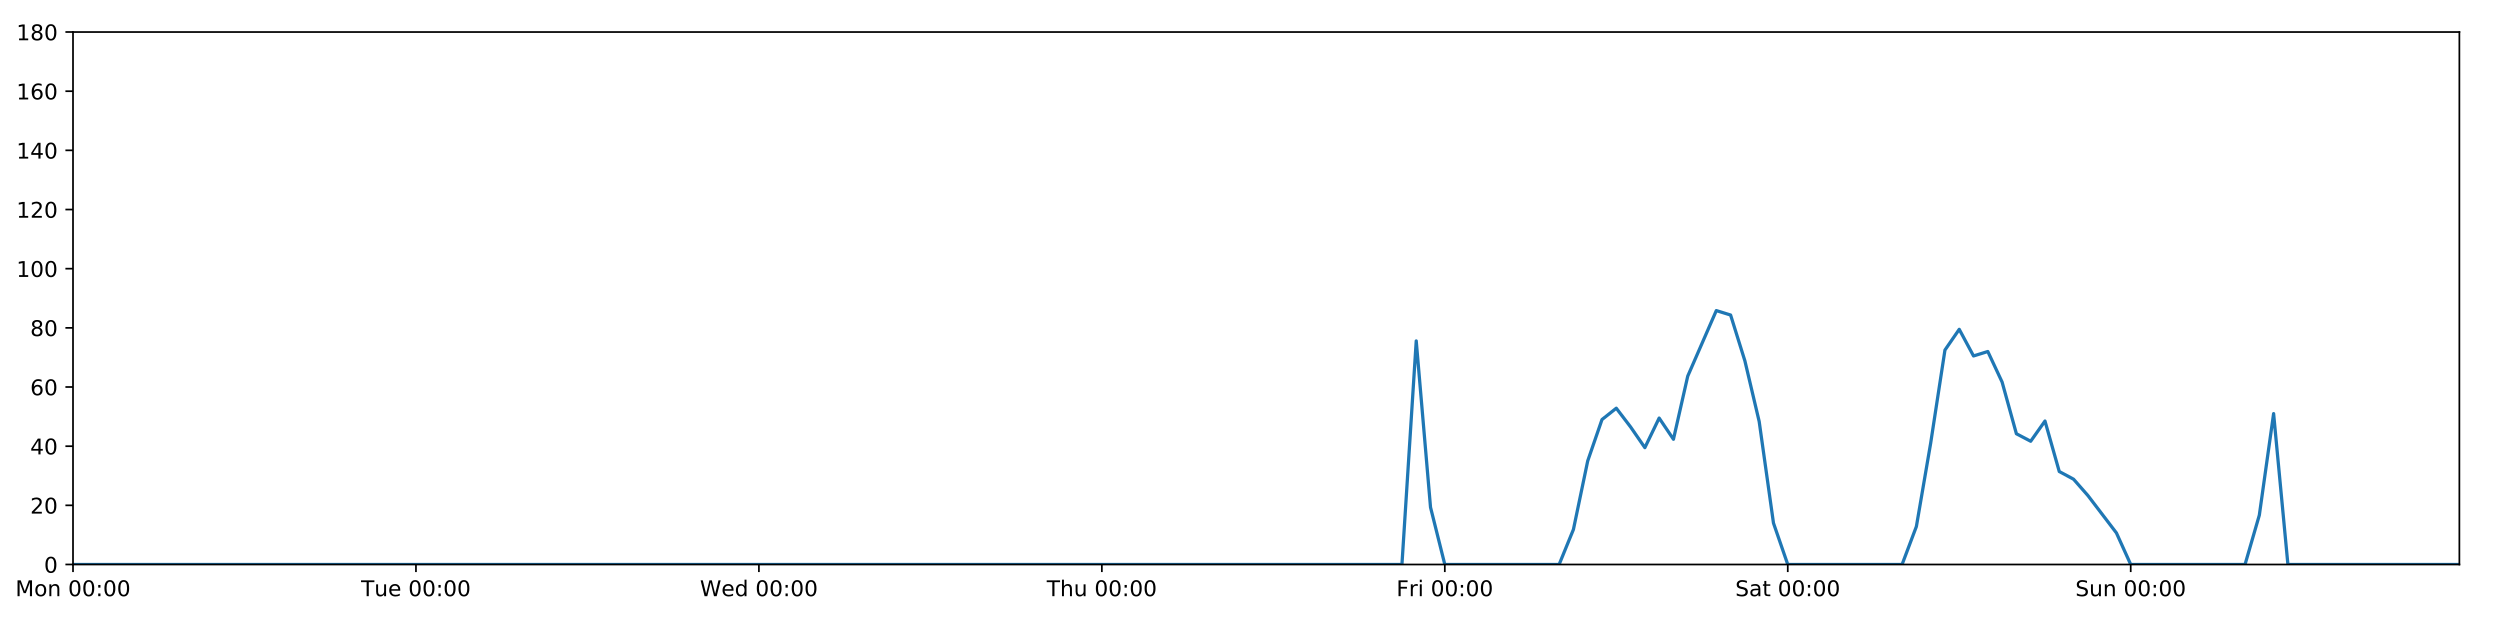
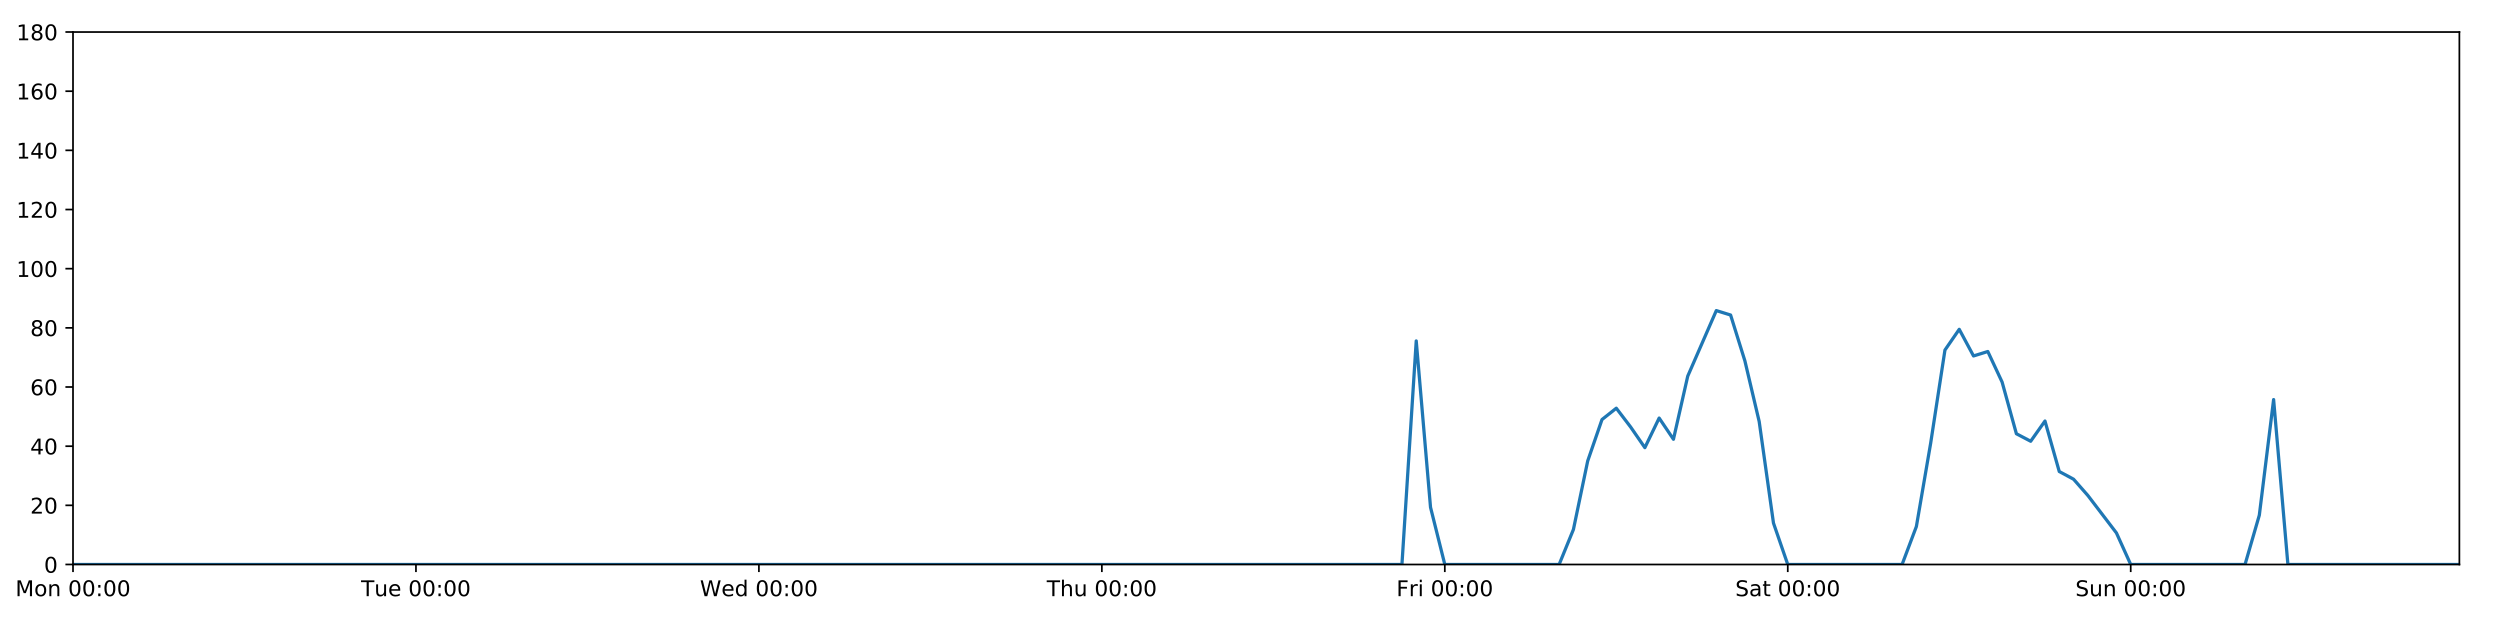
<svg xmlns="http://www.w3.org/2000/svg" xmlns:xlink="http://www.w3.org/1999/xlink" height="288pt" version="1.1" viewBox="0 0 1152 288" width="1152pt">
  <defs>
    <style type="text/css">
*{stroke-linecap:butt;stroke-linejoin:round;}
  </style>
  </defs>
  <g id="figure_1">
    <g id="patch_1">
      <path d="M 0 288  L 1152 288  L 1152 0  L 0 0  z " style="fill:#ffffff;" />
    </g>
    <g id="axes_1">
      <g id="patch_2">
        <path d="M 33.64 260.12  L 1133.28 260.12  L 1133.28 14.76  L 33.64 14.76  z " style="fill:#ffffff;" />
      </g>
      <g id="matplotlib.axis_1">
        <g id="xtick_1">
          <g id="line2d_1">
            <defs>
-               <path d="M 0 0  L 0 3.5  " id="mdc220f0d44" style="stroke:#000000;stroke-width:0.8;" />
-             </defs>
-             <g>
-               <use style="stroke:#000000;stroke-width:0.8;" x="33.64" xlink:href="#mdc220f0d44" y="260.12" />
+               <path d="M 0 0  L 0 3.5  " id="md6459d4d5a" style="stroke:#000000;stroke-width:0.8;" />
+             </defs>
+             <g>
+               <use style="stroke:#000000;stroke-width:0.8;" x="33.64" xlink:href="#md6459d4d5a" y="260.12" />
            </g>
          </g>
          <g id="text_1">
            <defs>
              <path d="M 9.812 72.906  L 24.516 72.906  L 43.109 23.297  L 61.812 72.906  L 76.516 72.906  L 76.516 0  L 66.891 0  L 66.891 64.016  L 48.094 14.016  L 38.188 14.016  L 19.391 64.016  L 19.391 0  L 9.812 0  z " id="DejaVuSans-77" />
              <path d="M 30.609 48.391  Q 23.391 48.391 19.188 42.75  Q 14.984 37.109 14.984 27.297  Q 14.984 17.484 19.156 11.844  Q 23.344 6.203 30.609 6.203  Q 37.797 6.203 41.984 11.859  Q 46.188 17.531 46.188 27.297  Q 46.188 37.016 41.984 42.703  Q 37.797 48.391 30.609 48.391  z M 30.609 56  Q 42.328 56 49.016 48.375  Q 55.719 40.766 55.719 27.297  Q 55.719 13.875 49.016 6.219  Q 42.328 -1.422 30.609 -1.422  Q 18.844 -1.422 12.172 6.219  Q 5.516 13.875 5.516 27.297  Q 5.516 40.766 12.172 48.375  Q 18.844 56 30.609 56  z " id="DejaVuSans-111" />
              <path d="M 54.891 33.016  L 54.891 0  L 45.906 0  L 45.906 32.719  Q 45.906 40.484 42.875 44.328  Q 39.844 48.188 33.797 48.188  Q 26.516 48.188 22.312 43.547  Q 18.109 38.922 18.109 30.906  L 18.109 0  L 9.078 0  L 9.078 54.688  L 18.109 54.688  L 18.109 46.188  Q 21.344 51.125 25.703 53.562  Q 30.078 56 35.797 56  Q 45.219 56 50.047 50.172  Q 54.891 44.344 54.891 33.016  z " id="DejaVuSans-110" />
              <path id="DejaVuSans-32" />
              <path d="M 31.781 66.406  Q 24.172 66.406 20.328 58.906  Q 16.5 51.422 16.5 36.375  Q 16.5 21.391 20.328 13.891  Q 24.172 6.391 31.781 6.391  Q 39.453 6.391 43.281 13.891  Q 47.125 21.391 47.125 36.375  Q 47.125 51.422 43.281 58.906  Q 39.453 66.406 31.781 66.406  z M 31.781 74.219  Q 44.047 74.219 50.516 64.516  Q 56.984 54.828 56.984 36.375  Q 56.984 17.969 50.516 8.266  Q 44.047 -1.422 31.781 -1.422  Q 19.531 -1.422 13.062 8.266  Q 6.594 17.969 6.594 36.375  Q 6.594 54.828 13.062 64.516  Q 19.531 74.219 31.781 74.219  z " id="DejaVuSans-48" />
              <path d="M 11.719 12.406  L 22.016 12.406  L 22.016 0  L 11.719 0  z M 11.719 51.703  L 22.016 51.703  L 22.016 39.312  L 11.719 39.312  z " id="DejaVuSans-58" />
            </defs>
            <g transform="translate(7.099375 274.7184)scale(0.1 -0.1)">
              <use xlink:href="#DejaVuSans-77" />
              <use x="86.279" xlink:href="#DejaVuSans-111" />
              <use x="147.461" xlink:href="#DejaVuSans-110" />
              <use x="210.84" xlink:href="#DejaVuSans-32" />
              <use x="242.627" xlink:href="#DejaVuSans-48" />
              <use x="306.25" xlink:href="#DejaVuSans-48" />
              <use x="369.873" xlink:href="#DejaVuSans-58" />
              <use x="403.564" xlink:href="#DejaVuSans-48" />
              <use x="467.188" xlink:href="#DejaVuSans-48" />
            </g>
          </g>
        </g>
        <g id="xtick_2">
          <g id="line2d_2">
            <g>
-               <use style="stroke:#000000;stroke-width:0.8;" x="191.672" xlink:href="#mdc220f0d44" y="260.12" />
+               <use style="stroke:#000000;stroke-width:0.8;" x="191.672" xlink:href="#md6459d4d5a" y="260.12" />
            </g>
          </g>
          <g id="text_2">
            <defs>
              <path d="M -0.297 72.906  L 61.375 72.906  L 61.375 64.594  L 35.5 64.594  L 35.5 0  L 25.594 0  L 25.594 64.594  L -0.297 64.594  z " id="DejaVuSans-84" />
              <path d="M 8.5 21.578  L 8.5 54.688  L 17.484 54.688  L 17.484 21.922  Q 17.484 14.156 20.5 10.266  Q 23.531 6.391 29.594 6.391  Q 36.859 6.391 41.078 11.031  Q 45.312 15.672 45.312 23.688  L 45.312 54.688  L 54.297 54.688  L 54.297 0  L 45.312 0  L 45.312 8.406  Q 42.047 3.422 37.719 1  Q 33.406 -1.422 27.688 -1.422  Q 18.266 -1.422 13.375 4.438  Q 8.5 10.297 8.5 21.578  z M 31.109 56  z " id="DejaVuSans-117" />
              <path d="M 56.203 29.594  L 56.203 25.203  L 14.891 25.203  Q 15.484 15.922 20.484 11.062  Q 25.484 6.203 34.422 6.203  Q 39.594 6.203 44.453 7.469  Q 49.312 8.734 54.109 11.281  L 54.109 2.781  Q 49.266 0.734 44.188 -0.344  Q 39.109 -1.422 33.891 -1.422  Q 20.797 -1.422 13.156 6.188  Q 5.516 13.812 5.516 26.812  Q 5.516 40.234 12.766 48.109  Q 20.016 56 32.328 56  Q 43.359 56 49.781 48.891  Q 56.203 41.797 56.203 29.594  z M 47.219 32.234  Q 47.125 39.594 43.094 43.984  Q 39.062 48.391 32.422 48.391  Q 24.906 48.391 20.391 44.141  Q 15.875 39.891 15.188 32.172  z " id="DejaVuSans-101" />
            </defs>
            <g transform="translate(166.3862 274.7184)scale(0.1 -0.1)">
              <use xlink:href="#DejaVuSans-84" />
              <use x="60.85" xlink:href="#DejaVuSans-117" />
              <use x="124.229" xlink:href="#DejaVuSans-101" />
              <use x="185.752" xlink:href="#DejaVuSans-32" />
              <use x="217.539" xlink:href="#DejaVuSans-48" />
              <use x="281.162" xlink:href="#DejaVuSans-48" />
              <use x="344.785" xlink:href="#DejaVuSans-58" />
              <use x="378.477" xlink:href="#DejaVuSans-48" />
              <use x="442.1" xlink:href="#DejaVuSans-48" />
            </g>
          </g>
        </g>
        <g id="xtick_3">
          <g id="line2d_3">
            <g>
-               <use style="stroke:#000000;stroke-width:0.8;" x="349.704" xlink:href="#mdc220f0d44" y="260.12" />
+               <use style="stroke:#000000;stroke-width:0.8;" x="349.704" xlink:href="#md6459d4d5a" y="260.12" />
            </g>
          </g>
          <g id="text_3">
            <defs>
              <path d="M 3.328 72.906  L 13.281 72.906  L 28.609 11.281  L 43.891 72.906  L 54.984 72.906  L 70.312 11.281  L 85.594 72.906  L 95.609 72.906  L 77.297 0  L 64.891 0  L 49.516 63.281  L 33.984 0  L 21.578 0  z " id="DejaVuSans-87" />
              <path d="M 45.406 46.391  L 45.406 75.984  L 54.391 75.984  L 54.391 0  L 45.406 0  L 45.406 8.203  Q 42.578 3.328 38.25 0.953  Q 33.938 -1.422 27.875 -1.422  Q 17.969 -1.422 11.734 6.484  Q 5.516 14.406 5.516 27.297  Q 5.516 40.188 11.734 48.094  Q 17.969 56 27.875 56  Q 33.938 56 38.25 53.625  Q 42.578 51.266 45.406 46.391  z M 14.797 27.297  Q 14.797 17.391 18.875 11.75  Q 22.953 6.109 30.078 6.109  Q 37.203 6.109 41.297 11.75  Q 45.406 17.391 45.406 27.297  Q 45.406 37.203 41.297 42.844  Q 37.203 48.484 30.078 48.484  Q 22.953 48.484 18.875 42.844  Q 14.797 37.203 14.797 27.297  z " id="DejaVuSans-100" />
            </defs>
            <g transform="translate(322.5151 274.7184)scale(0.1 -0.1)">
              <use xlink:href="#DejaVuSans-87" />
              <use x="98.799" xlink:href="#DejaVuSans-101" />
              <use x="160.322" xlink:href="#DejaVuSans-100" />
              <use x="223.799" xlink:href="#DejaVuSans-32" />
              <use x="255.586" xlink:href="#DejaVuSans-48" />
              <use x="319.209" xlink:href="#DejaVuSans-48" />
              <use x="382.832" xlink:href="#DejaVuSans-58" />
              <use x="416.523" xlink:href="#DejaVuSans-48" />
              <use x="480.146" xlink:href="#DejaVuSans-48" />
            </g>
          </g>
        </g>
        <g id="xtick_4">
          <g id="line2d_4">
            <g>
-               <use style="stroke:#000000;stroke-width:0.8;" x="507.736" xlink:href="#mdc220f0d44" y="260.12" />
+               <use style="stroke:#000000;stroke-width:0.8;" x="507.736" xlink:href="#md6459d4d5a" y="260.12" />
            </g>
          </g>
          <g id="text_4">
            <defs>
              <path d="M 54.891 33.016  L 54.891 0  L 45.906 0  L 45.906 32.719  Q 45.906 40.484 42.875 44.328  Q 39.844 48.188 33.797 48.188  Q 26.516 48.188 22.312 43.547  Q 18.109 38.922 18.109 30.906  L 18.109 0  L 9.078 0  L 9.078 75.984  L 18.109 75.984  L 18.109 46.188  Q 21.344 51.125 25.703 53.562  Q 30.078 56 35.797 56  Q 45.219 56 50.047 50.172  Q 54.891 44.344 54.891 33.016  z " id="DejaVuSans-104" />
            </defs>
            <g transform="translate(482.3464 274.7184)scale(0.1 -0.1)">
              <use xlink:href="#DejaVuSans-84" />
              <use x="61.084" xlink:href="#DejaVuSans-104" />
              <use x="124.463" xlink:href="#DejaVuSans-117" />
              <use x="187.842" xlink:href="#DejaVuSans-32" />
              <use x="219.629" xlink:href="#DejaVuSans-48" />
              <use x="283.252" xlink:href="#DejaVuSans-48" />
              <use x="346.875" xlink:href="#DejaVuSans-58" />
              <use x="380.566" xlink:href="#DejaVuSans-48" />
              <use x="444.189" xlink:href="#DejaVuSans-48" />
            </g>
          </g>
        </g>
        <g id="xtick_5">
          <g id="line2d_5">
            <g>
-               <use style="stroke:#000000;stroke-width:0.8;" x="665.768" xlink:href="#mdc220f0d44" y="260.12" />
+               <use style="stroke:#000000;stroke-width:0.8;" x="665.768" xlink:href="#md6459d4d5a" y="260.12" />
            </g>
          </g>
          <g id="text_5">
            <defs>
              <path d="M 9.812 72.906  L 51.703 72.906  L 51.703 64.594  L 19.672 64.594  L 19.672 43.109  L 48.578 43.109  L 48.578 34.812  L 19.672 34.812  L 19.672 0  L 9.812 0  z " id="DejaVuSans-70" />
              <path d="M 41.109 46.297  Q 39.594 47.172 37.812 47.578  Q 36.031 48 33.891 48  Q 26.266 48 22.188 43.047  Q 18.109 38.094 18.109 28.812  L 18.109 0  L 9.078 0  L 9.078 54.688  L 18.109 54.688  L 18.109 46.188  Q 20.953 51.172 25.484 53.578  Q 30.031 56 36.531 56  Q 37.453 56 38.578 55.875  Q 39.703 55.766 41.062 55.516  z " id="DejaVuSans-114" />
              <path d="M 9.422 54.688  L 18.406 54.688  L 18.406 0  L 9.422 0  z M 9.422 75.984  L 18.406 75.984  L 18.406 64.594  L 9.422 64.594  z " id="DejaVuSans-105" />
            </defs>
            <g transform="translate(643.4551 274.7184)scale(0.1 -0.1)">
              <use xlink:href="#DejaVuSans-70" />
              <use x="57.41" xlink:href="#DejaVuSans-114" />
              <use x="98.523" xlink:href="#DejaVuSans-105" />
              <use x="126.307" xlink:href="#DejaVuSans-32" />
              <use x="158.094" xlink:href="#DejaVuSans-48" />
              <use x="221.717" xlink:href="#DejaVuSans-48" />
              <use x="285.34" xlink:href="#DejaVuSans-58" />
              <use x="319.031" xlink:href="#DejaVuSans-48" />
              <use x="382.654" xlink:href="#DejaVuSans-48" />
            </g>
          </g>
        </g>
        <g id="xtick_6">
          <g id="line2d_6">
            <g>
-               <use style="stroke:#000000;stroke-width:0.8;" x="823.8" xlink:href="#mdc220f0d44" y="260.12" />
+               <use style="stroke:#000000;stroke-width:0.8;" x="823.8" xlink:href="#md6459d4d5a" y="260.12" />
            </g>
          </g>
          <g id="text_6">
            <defs>
              <path d="M 53.516 70.516  L 53.516 60.891  Q 47.906 63.578 42.922 64.891  Q 37.938 66.219 33.297 66.219  Q 25.25 66.219 20.875 63.094  Q 16.5 59.969 16.5 54.203  Q 16.5 49.359 19.406 46.891  Q 22.312 44.438 30.422 42.922  L 36.375 41.703  Q 47.406 39.594 52.656 34.297  Q 57.906 29 57.906 20.125  Q 57.906 9.516 50.797 4.047  Q 43.703 -1.422 29.984 -1.422  Q 24.812 -1.422 18.969 -0.25  Q 13.141 0.922 6.891 3.219  L 6.891 13.375  Q 12.891 10.016 18.656 8.297  Q 24.422 6.594 29.984 6.594  Q 38.422 6.594 43.016 9.906  Q 47.609 13.234 47.609 19.391  Q 47.609 24.75 44.312 27.781  Q 41.016 30.812 33.5 32.328  L 27.484 33.5  Q 16.453 35.688 11.516 40.375  Q 6.594 45.062 6.594 53.422  Q 6.594 63.094 13.406 68.656  Q 20.219 74.219 32.172 74.219  Q 37.312 74.219 42.625 73.281  Q 47.953 72.359 53.516 70.516  z " id="DejaVuSans-83" />
              <path d="M 34.281 27.484  Q 23.391 27.484 19.188 25  Q 14.984 22.516 14.984 16.5  Q 14.984 11.719 18.141 8.906  Q 21.297 6.109 26.703 6.109  Q 34.188 6.109 38.703 11.406  Q 43.219 16.703 43.219 25.484  L 43.219 27.484  z M 52.203 31.203  L 52.203 0  L 43.219 0  L 43.219 8.297  Q 40.141 3.328 35.547 0.953  Q 30.953 -1.422 24.312 -1.422  Q 15.922 -1.422 10.953 3.297  Q 6 8.016 6 15.922  Q 6 25.141 12.172 29.828  Q 18.359 34.516 30.609 34.516  L 43.219 34.516  L 43.219 35.406  Q 43.219 41.609 39.141 45  Q 35.062 48.391 27.688 48.391  Q 23 48.391 18.547 47.266  Q 14.109 46.141 10.016 43.891  L 10.016 52.203  Q 14.938 54.109 19.578 55.047  Q 24.219 56 28.609 56  Q 40.484 56 46.344 49.844  Q 52.203 43.703 52.203 31.203  z " id="DejaVuSans-97" />
              <path d="M 18.312 70.219  L 18.312 54.688  L 36.812 54.688  L 36.812 47.703  L 18.312 47.703  L 18.312 18.016  Q 18.312 11.328 20.141 9.422  Q 21.969 7.516 27.594 7.516  L 36.812 7.516  L 36.812 0  L 27.594 0  Q 17.188 0 13.234 3.875  Q 9.281 7.766 9.281 18.016  L 9.281 47.703  L 2.688 47.703  L 2.688 54.688  L 9.281 54.688  L 9.281 70.219  z " id="DejaVuSans-116" />
            </defs>
            <g transform="translate(799.6036 274.7184)scale(0.1 -0.1)">
              <use xlink:href="#DejaVuSans-83" />
              <use x="63.477" xlink:href="#DejaVuSans-97" />
              <use x="124.756" xlink:href="#DejaVuSans-116" />
              <use x="163.965" xlink:href="#DejaVuSans-32" />
              <use x="195.752" xlink:href="#DejaVuSans-48" />
              <use x="259.375" xlink:href="#DejaVuSans-48" />
              <use x="322.998" xlink:href="#DejaVuSans-58" />
              <use x="356.689" xlink:href="#DejaVuSans-48" />
              <use x="420.312" xlink:href="#DejaVuSans-48" />
            </g>
          </g>
        </g>
        <g id="xtick_7">
          <g id="line2d_7">
            <g>
-               <use style="stroke:#000000;stroke-width:0.8;" x="981.833" xlink:href="#mdc220f0d44" y="260.12" />
+               <use style="stroke:#000000;stroke-width:0.8;" x="981.833" xlink:href="#md6459d4d5a" y="260.12" />
            </g>
          </g>
          <g id="text_7">
            <g transform="translate(956.3224 274.7184)scale(0.1 -0.1)">
              <use xlink:href="#DejaVuSans-83" />
              <use x="63.477" xlink:href="#DejaVuSans-117" />
              <use x="126.855" xlink:href="#DejaVuSans-110" />
              <use x="190.234" xlink:href="#DejaVuSans-32" />
              <use x="222.021" xlink:href="#DejaVuSans-48" />
              <use x="285.645" xlink:href="#DejaVuSans-48" />
              <use x="349.268" xlink:href="#DejaVuSans-58" />
              <use x="382.959" xlink:href="#DejaVuSans-48" />
              <use x="446.582" xlink:href="#DejaVuSans-48" />
            </g>
          </g>
        </g>
      </g>
      <g id="matplotlib.axis_2">
        <g id="ytick_1">
          <g id="line2d_8">
            <defs>
-               <path d="M 0 0  L -3.5 0  " id="mf41b6bde74" style="stroke:#000000;stroke-width:0.8;" />
-             </defs>
-             <g>
-               <use style="stroke:#000000;stroke-width:0.8;" x="33.64" xlink:href="#mf41b6bde74" y="260.12" />
+               <path d="M 0 0  L -3.5 0  " id="m0c615d2e95" style="stroke:#000000;stroke-width:0.8;" />
+             </defs>
+             <g>
+               <use style="stroke:#000000;stroke-width:0.8;" x="33.64" xlink:href="#m0c615d2e95" y="260.12" />
            </g>
          </g>
          <g id="text_8">
            <g transform="translate(20.2775 263.9192)scale(0.1 -0.1)">
              <use xlink:href="#DejaVuSans-48" />
            </g>
          </g>
        </g>
        <g id="ytick_2">
          <g id="line2d_9">
            <g>
-               <use style="stroke:#000000;stroke-width:0.8;" x="33.64" xlink:href="#mf41b6bde74" y="232.858" />
+               <use style="stroke:#000000;stroke-width:0.8;" x="33.64" xlink:href="#m0c615d2e95" y="232.858" />
            </g>
          </g>
          <g id="text_9">
            <defs>
              <path d="M 19.188 8.297  L 53.609 8.297  L 53.609 0  L 7.328 0  L 7.328 8.297  Q 12.938 14.109 22.625 23.891  Q 32.328 33.688 34.812 36.531  Q 39.547 41.844 41.422 45.531  Q 43.312 49.219 43.312 52.781  Q 43.312 58.594 39.234 62.25  Q 35.156 65.922 28.609 65.922  Q 23.969 65.922 18.812 64.312  Q 13.672 62.703 7.812 59.422  L 7.812 69.391  Q 13.766 71.781 18.938 73  Q 24.125 74.219 28.422 74.219  Q 39.75 74.219 46.484 68.547  Q 53.219 62.891 53.219 53.422  Q 53.219 48.922 51.531 44.891  Q 49.859 40.875 45.406 35.406  Q 44.188 33.984 37.641 27.219  Q 31.109 20.453 19.188 8.297  z " id="DejaVuSans-50" />
            </defs>
            <g transform="translate(13.915 236.657)scale(0.1 -0.1)">
              <use xlink:href="#DejaVuSans-50" />
              <use x="63.623" xlink:href="#DejaVuSans-48" />
            </g>
          </g>
        </g>
        <g id="ytick_3">
          <g id="line2d_10">
            <g>
-               <use style="stroke:#000000;stroke-width:0.8;" x="33.64" xlink:href="#mf41b6bde74" y="205.596" />
+               <use style="stroke:#000000;stroke-width:0.8;" x="33.64" xlink:href="#m0c615d2e95" y="205.596" />
            </g>
          </g>
          <g id="text_10">
            <defs>
              <path d="M 37.797 64.312  L 12.891 25.391  L 37.797 25.391  z M 35.203 72.906  L 47.609 72.906  L 47.609 25.391  L 58.016 25.391  L 58.016 17.188  L 47.609 17.188  L 47.609 0  L 37.797 0  L 37.797 17.188  L 4.891 17.188  L 4.891 26.703  z " id="DejaVuSans-52" />
            </defs>
            <g transform="translate(13.915 209.3948)scale(0.1 -0.1)">
              <use xlink:href="#DejaVuSans-52" />
              <use x="63.623" xlink:href="#DejaVuSans-48" />
            </g>
          </g>
        </g>
        <g id="ytick_4">
          <g id="line2d_11">
            <g>
-               <use style="stroke:#000000;stroke-width:0.8;" x="33.64" xlink:href="#mf41b6bde74" y="178.333" />
+               <use style="stroke:#000000;stroke-width:0.8;" x="33.64" xlink:href="#m0c615d2e95" y="178.333" />
            </g>
          </g>
          <g id="text_11">
            <defs>
              <path d="M 33.016 40.375  Q 26.375 40.375 22.484 35.828  Q 18.609 31.297 18.609 23.391  Q 18.609 15.531 22.484 10.953  Q 26.375 6.391 33.016 6.391  Q 39.656 6.391 43.531 10.953  Q 47.406 15.531 47.406 23.391  Q 47.406 31.297 43.531 35.828  Q 39.656 40.375 33.016 40.375  z M 52.594 71.297  L 52.594 62.312  Q 48.875 64.062 45.094 64.984  Q 41.312 65.922 37.594 65.922  Q 27.828 65.922 22.672 59.328  Q 17.531 52.734 16.797 39.406  Q 19.672 43.656 24.016 45.922  Q 28.375 48.188 33.594 48.188  Q 44.578 48.188 50.953 41.516  Q 57.328 34.859 57.328 23.391  Q 57.328 12.156 50.688 5.359  Q 44.047 -1.422 33.016 -1.422  Q 20.359 -1.422 13.672 8.266  Q 6.984 17.969 6.984 36.375  Q 6.984 53.656 15.188 63.938  Q 23.391 74.219 37.203 74.219  Q 40.922 74.219 44.703 73.484  Q 48.484 72.75 52.594 71.297  z " id="DejaVuSans-54" />
            </defs>
            <g transform="translate(13.915 182.1326)scale(0.1 -0.1)">
              <use xlink:href="#DejaVuSans-54" />
              <use x="63.623" xlink:href="#DejaVuSans-48" />
            </g>
          </g>
        </g>
        <g id="ytick_5">
          <g id="line2d_12">
            <g>
-               <use style="stroke:#000000;stroke-width:0.8;" x="33.64" xlink:href="#mf41b6bde74" y="151.071" />
+               <use style="stroke:#000000;stroke-width:0.8;" x="33.64" xlink:href="#m0c615d2e95" y="151.071" />
            </g>
          </g>
          <g id="text_12">
            <defs>
              <path d="M 31.781 34.625  Q 24.75 34.625 20.719 30.859  Q 16.703 27.094 16.703 20.516  Q 16.703 13.922 20.719 10.156  Q 24.75 6.391 31.781 6.391  Q 38.812 6.391 42.859 10.172  Q 46.922 13.969 46.922 20.516  Q 46.922 27.094 42.891 30.859  Q 38.875 34.625 31.781 34.625  z M 21.922 38.812  Q 15.578 40.375 12.031 44.719  Q 8.5 49.078 8.5 55.328  Q 8.5 64.062 14.719 69.141  Q 20.953 74.219 31.781 74.219  Q 42.672 74.219 48.875 69.141  Q 55.078 64.062 55.078 55.328  Q 55.078 49.078 51.531 44.719  Q 48 40.375 41.703 38.812  Q 48.828 37.156 52.797 32.312  Q 56.781 27.484 56.781 20.516  Q 56.781 9.906 50.312 4.234  Q 43.844 -1.422 31.781 -1.422  Q 19.734 -1.422 13.25 4.234  Q 6.781 9.906 6.781 20.516  Q 6.781 27.484 10.781 32.312  Q 14.797 37.156 21.922 38.812  z M 18.312 54.391  Q 18.312 48.734 21.844 45.562  Q 25.391 42.391 31.781 42.391  Q 38.141 42.391 41.719 45.562  Q 45.312 48.734 45.312 54.391  Q 45.312 60.062 41.719 63.234  Q 38.141 66.406 31.781 66.406  Q 25.391 66.406 21.844 63.234  Q 18.312 60.062 18.312 54.391  z " id="DejaVuSans-56" />
            </defs>
            <g transform="translate(13.915 154.8703)scale(0.1 -0.1)">
              <use xlink:href="#DejaVuSans-56" />
              <use x="63.623" xlink:href="#DejaVuSans-48" />
            </g>
          </g>
        </g>
        <g id="ytick_6">
          <g id="line2d_13">
            <g>
-               <use style="stroke:#000000;stroke-width:0.8;" x="33.64" xlink:href="#mf41b6bde74" y="123.809" />
+               <use style="stroke:#000000;stroke-width:0.8;" x="33.64" xlink:href="#m0c615d2e95" y="123.809" />
            </g>
          </g>
          <g id="text_13">
            <defs>
              <path d="M 12.406 8.297  L 28.516 8.297  L 28.516 63.922  L 10.984 60.406  L 10.984 69.391  L 28.422 72.906  L 38.281 72.906  L 38.281 8.297  L 54.391 8.297  L 54.391 0  L 12.406 0  z " id="DejaVuSans-49" />
            </defs>
            <g transform="translate(7.5525 127.6081)scale(0.1 -0.1)">
              <use xlink:href="#DejaVuSans-49" />
              <use x="63.623" xlink:href="#DejaVuSans-48" />
              <use x="127.246" xlink:href="#DejaVuSans-48" />
            </g>
          </g>
        </g>
        <g id="ytick_7">
          <g id="line2d_14">
            <g>
-               <use style="stroke:#000000;stroke-width:0.8;" x="33.64" xlink:href="#mf41b6bde74" y="96.547" />
+               <use style="stroke:#000000;stroke-width:0.8;" x="33.64" xlink:href="#m0c615d2e95" y="96.547" />
            </g>
          </g>
          <g id="text_14">
            <g transform="translate(7.5525 100.3459)scale(0.1 -0.1)">
              <use xlink:href="#DejaVuSans-49" />
              <use x="63.623" xlink:href="#DejaVuSans-50" />
              <use x="127.246" xlink:href="#DejaVuSans-48" />
            </g>
          </g>
        </g>
        <g id="ytick_8">
          <g id="line2d_15">
            <g>
-               <use style="stroke:#000000;stroke-width:0.8;" x="33.64" xlink:href="#mf41b6bde74" y="69.284" />
+               <use style="stroke:#000000;stroke-width:0.8;" x="33.64" xlink:href="#m0c615d2e95" y="69.284" />
            </g>
          </g>
          <g id="text_15">
            <g transform="translate(7.5525 73.08366)scale(0.1 -0.1)">
              <use xlink:href="#DejaVuSans-49" />
              <use x="63.623" xlink:href="#DejaVuSans-52" />
              <use x="127.246" xlink:href="#DejaVuSans-48" />
            </g>
          </g>
        </g>
        <g id="ytick_9">
          <g id="line2d_16">
            <g>
-               <use style="stroke:#000000;stroke-width:0.8;" x="33.64" xlink:href="#mf41b6bde74" y="42.022" />
+               <use style="stroke:#000000;stroke-width:0.8;" x="33.64" xlink:href="#m0c615d2e95" y="42.022" />
            </g>
          </g>
          <g id="text_16">
            <g transform="translate(7.5525 45.82144)scale(0.1 -0.1)">
              <use xlink:href="#DejaVuSans-49" />
              <use x="63.623" xlink:href="#DejaVuSans-54" />
              <use x="127.246" xlink:href="#DejaVuSans-48" />
            </g>
          </g>
        </g>
        <g id="ytick_10">
          <g id="line2d_17">
            <g>
-               <use style="stroke:#000000;stroke-width:0.8;" x="33.64" xlink:href="#mf41b6bde74" y="14.76" />
+               <use style="stroke:#000000;stroke-width:0.8;" x="33.64" xlink:href="#m0c615d2e95" y="14.76" />
            </g>
          </g>
          <g id="text_17">
            <g transform="translate(7.5525 18.55922)scale(0.1 -0.1)">
              <use xlink:href="#DejaVuSans-49" />
              <use x="63.623" xlink:href="#DejaVuSans-56" />
              <use x="127.246" xlink:href="#DejaVuSans-48" />
            </g>
          </g>
        </g>
      </g>
      <g id="line2d_18">
-         <path clip-path="url(#p2b762eb4b8)" d="M 33.64 260.12  L 646.014 260.12  L 652.599 157.108  L 659.184 233.767  L 665.768 260.12  L 718.446 260.12  L 725.03 243.99  L 731.615 212.411  L 738.2 193.328  L 744.784 188.102  L 751.369 196.735  L 757.954 206.277  L 764.538 192.646  L 771.123 202.415  L 777.708 173.335  L 790.877 143.12  L 797.462 145.164  L 804.046 166.293  L 810.631 194.236  L 817.216 241.036  L 823.8 260.12  L 876.478 260.12  L 883.063 242.627  L 889.647 204.232  L 896.232 161.294  L 902.817 151.753  L 909.401 164.021  L 915.986 161.976  L 922.571 176.061  L 929.155 199.87  L 935.74 203.324  L 942.325 194.009  L 948.909 217.279  L 955.494 220.817  L 962.079 228.314  L 975.248 245.58  L 981.833 260.12  L 1034.51 260.12  L 1041.095 237.401  L 1047.679 190.601  L 1054.264 260.12  L 1133.28 260.12  L 1133.28 260.12  " style="fill:none;stroke:#1f77b4;stroke-linecap:square;stroke-width:1.5;" />
+         <path clip-path="url(#p7d753435d5)" d="M 33.64 260.12  L 646.014 260.12  L 652.599 157.108  L 659.184 233.767  L 665.768 260.12  L 718.446 260.12  L 725.03 243.99  L 731.615 212.411  L 738.2 193.328  L 744.784 188.102  L 751.369 196.735  L 757.954 206.277  L 764.538 192.646  L 771.123 202.415  L 777.708 173.335  L 790.877 143.12  L 797.462 145.164  L 804.046 166.293  L 810.631 194.236  L 817.216 241.036  L 823.8 260.12  L 876.478 260.12  L 883.063 242.627  L 889.647 204.232  L 896.232 161.294  L 902.817 151.753  L 909.401 164.021  L 915.986 161.976  L 922.571 176.061  L 929.155 199.87  L 935.74 203.324  L 942.325 194.009  L 948.909 217.279  L 955.494 220.817  L 962.079 228.314  L 975.248 245.58  L 981.833 260.12  L 1034.51 260.12  L 1041.095 237.401  L 1047.679 184.127  L 1054.264 260.12  L 1133.28 260.12  L 1133.28 260.12  " style="fill:none;stroke:#1f77b4;stroke-linecap:square;stroke-width:1.5;" />
      </g>
      <g id="patch_3">
        <path d="M 33.64 260.12  L 33.64 14.76  " style="fill:none;stroke:#000000;stroke-linecap:square;stroke-linejoin:miter;stroke-width:0.8;" />
      </g>
      <g id="patch_4">
        <path d="M 1133.28 260.12  L 1133.28 14.76  " style="fill:none;stroke:#000000;stroke-linecap:square;stroke-linejoin:miter;stroke-width:0.8;" />
      </g>
      <g id="patch_5">
        <path d="M 33.64 260.12  L 1133.28 260.12  " style="fill:none;stroke:#000000;stroke-linecap:square;stroke-linejoin:miter;stroke-width:0.8;" />
      </g>
      <g id="patch_6">
        <path d="M 33.64 14.76  L 1133.28 14.76  " style="fill:none;stroke:#000000;stroke-linecap:square;stroke-linejoin:miter;stroke-width:0.8;" />
      </g>
    </g>
  </g>
  <defs>
-     <clipPath id="p2b762eb4b8">
+     <clipPath id="p7d753435d5">
      <rect height="245.36" width="1099.64" x="33.64" y="14.76" />
    </clipPath>
  </defs>
</svg>
